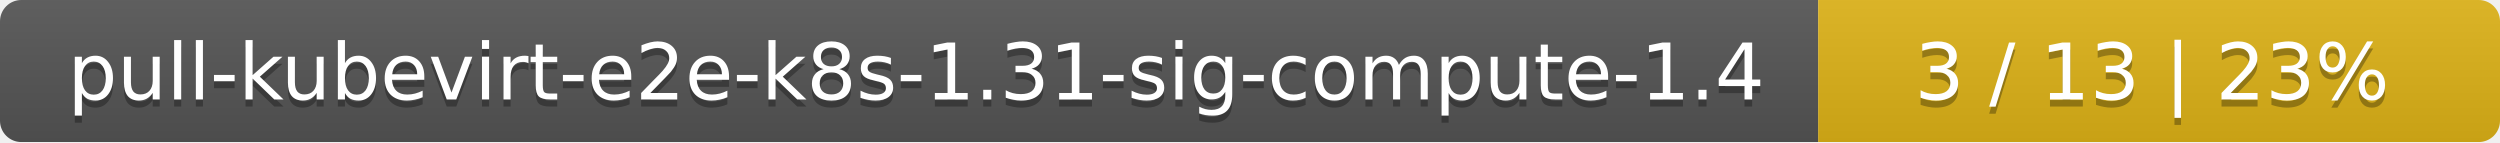
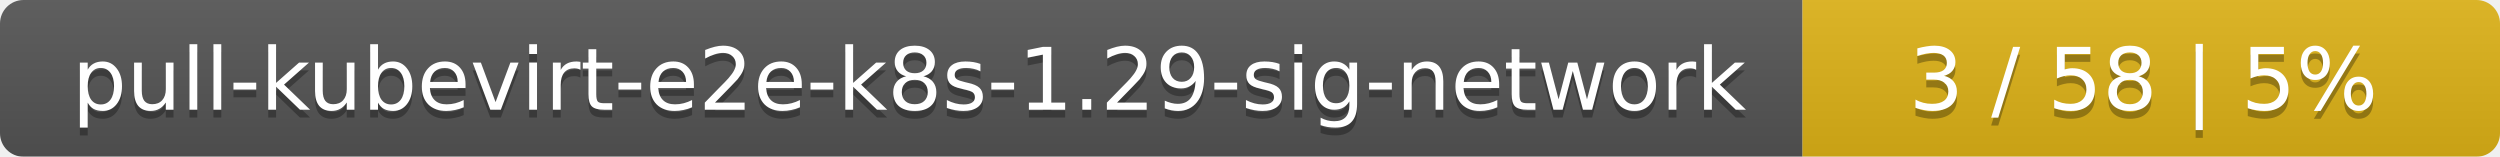
- <svg xmlns="http://www.w3.org/2000/svg" width="352" height="20">
+ <svg xmlns="http://www.w3.org/2000/svg" width="319" height="20">
  <linearGradient id="smooth" x2="0" y2="100%">
    <stop offset="0" stop-color="#bbb" stop-opacity=".1" />
    <stop offset="1" stop-opacity=".1" />
  </linearGradient>
  <mask id="round">
-     <rect width="352" height="20" rx="3" fill="#fff" />
+     <rect width="319" height="20" rx="3" fill="#fff" />
  </mask>
  <g mask="url(#round)">
-     <rect width="256" height="20" fill="#555" />
-     <rect x="256" width="96" height="20" fill="#dfb317" />
-     <rect width="352" height="20" fill="url(#smooth)" />
+     <rect width="230" height="20" fill="#555" />
+     <rect x="230" width="89" height="20" fill="#dfb317" />
+     <rect width="319" height="20" fill="url(#smooth)" />
  </g>
  <g fill="#fff" text-anchor="middle" font-family="DejaVu Sans,Verdana,Geneva,sans-serif" font-size="11">
-     <text x="129" y="15" fill="#010101" fill-opacity=".3">pull-kubevirt-e2e-k8s-1.31-sig-compute-1.4</text>
-     <text x="129" y="14">pull-kubevirt-e2e-k8s-1.31-sig-compute-1.4</text>
-     <text x="303" y="15" fill="#010101" fill-opacity=".3">3 / 13    |    23%</text>
-     <text x="303" y="14">3 / 13    |    23%</text>
+     <text x="116" y="15" fill="#010101" fill-opacity=".3">pull-kubevirt-e2e-k8s-1.29-sig-network</text>
+     <text x="116" y="14">pull-kubevirt-e2e-k8s-1.29-sig-network</text>
+     <text x="273.5" y="15" fill="#010101" fill-opacity=".3">3 / 58    |    5%</text>
+     <text x="273.5" y="14">3 / 58    |    5%</text>
  </g>
</svg>
